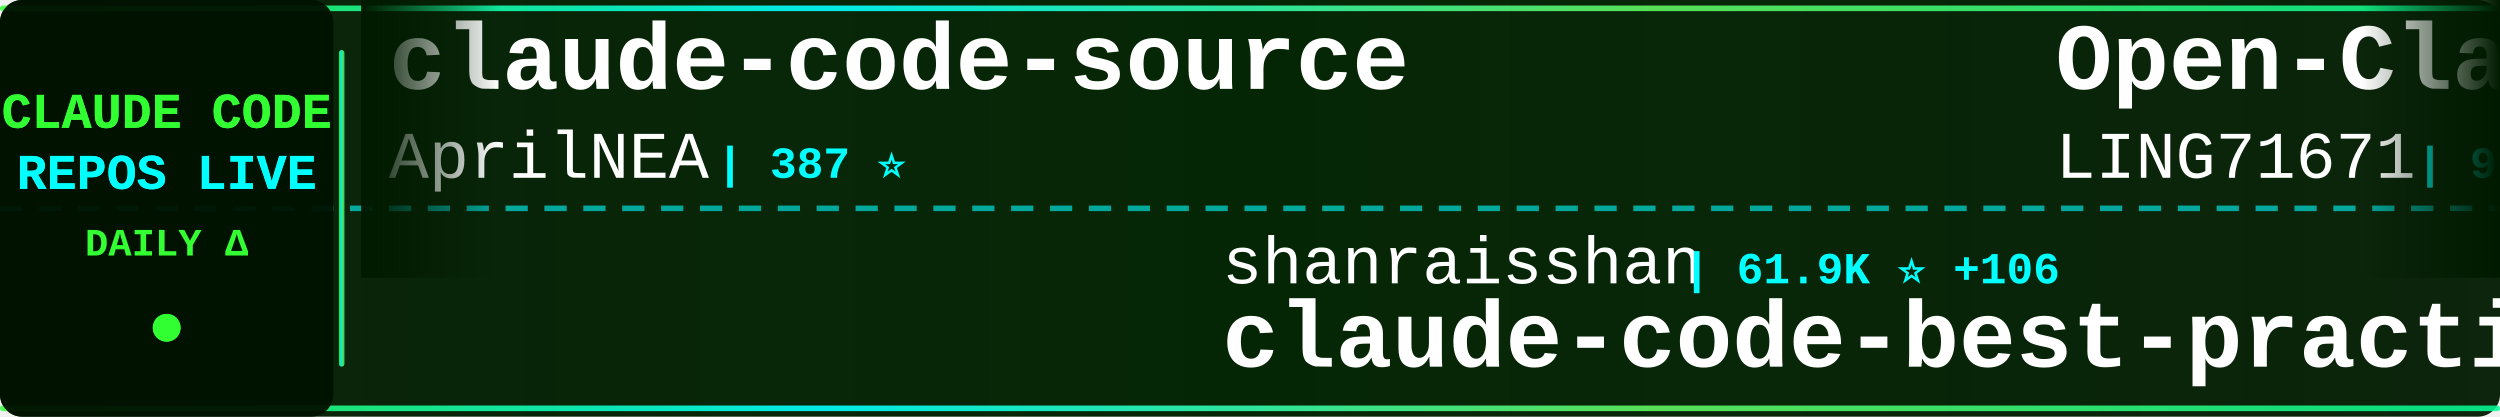
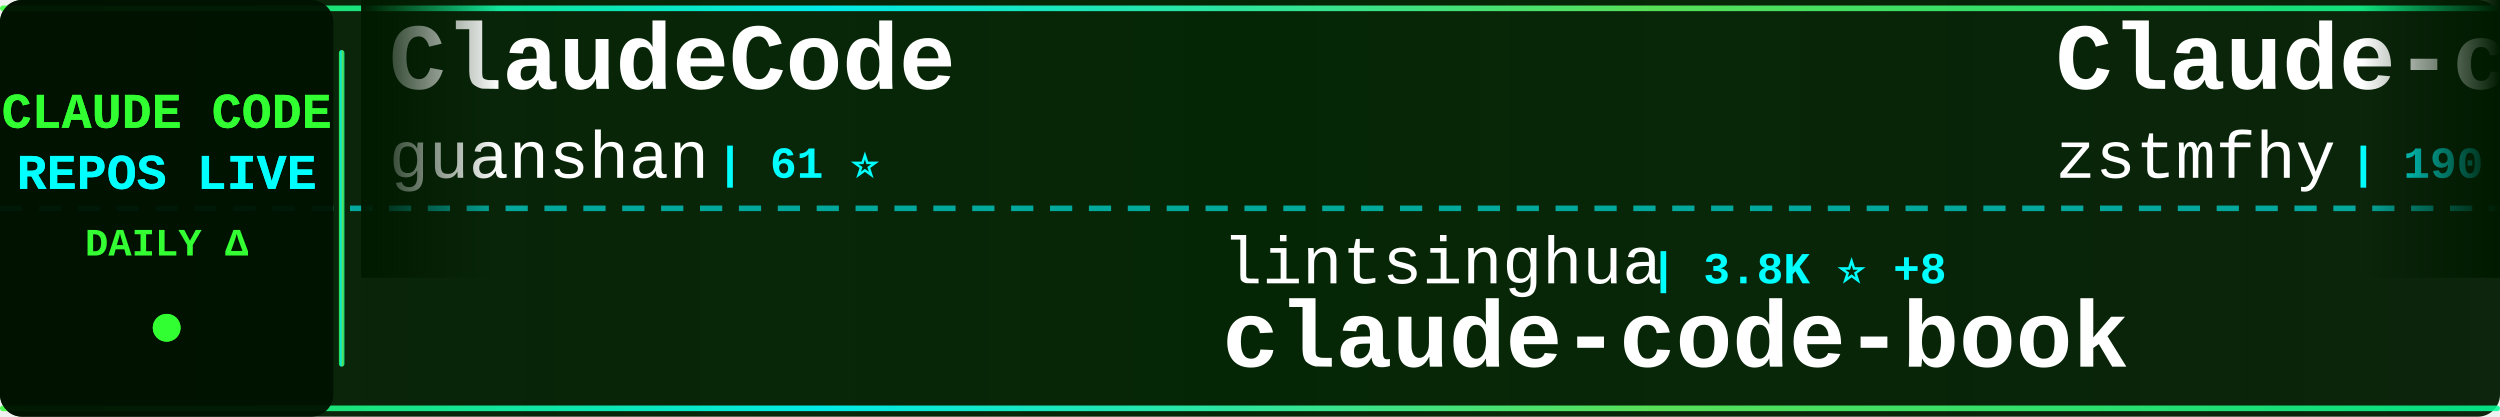
<svg xmlns="http://www.w3.org/2000/svg" width="900" height="150">
  <defs>
    <linearGradient id="tickerBg" x1="0%" y1="0%" x2="100%" y2="0%">
      <stop offset="0%" style="stop-color:#001a00;stop-opacity:0.95" />
      <stop offset="50%" style="stop-color:#002200;stop-opacity:0.98" />
      <stop offset="100%" style="stop-color:#001a00;stop-opacity:0.95" />
    </linearGradient>
    <linearGradient id="borderGrad" x1="0%" y1="0%" x2="100%" y2="0%">
      <stop offset="0%" style="stop-color:#33ff33;stop-opacity:0.85">
        <animate attributeName="stop-opacity" values="0.85;1;0.85" dur="2s" repeatCount="indefinite" />
      </stop>
      <stop offset="33%" style="stop-color:#00ffff;stop-opacity:0.9">
        <animate attributeName="stop-opacity" values="0.9;1;0.9" dur="2.2s" repeatCount="indefinite" />
      </stop>
      <stop offset="66%" style="stop-color:#66ff66;stop-opacity:0.85">
        <animate attributeName="stop-opacity" values="0.85;1;0.85" dur="1.8s" repeatCount="indefinite" />
      </stop>
      <stop offset="100%" style="stop-color:#00ff99;stop-opacity:0.85">
        <animate attributeName="stop-opacity" values="0.85;1;0.85" dur="2s" repeatCount="indefinite" />
      </stop>
    </linearGradient>
    <filter id="textGlow">
      <feGaussianBlur stdDeviation="0.1" result="coloredBlur" />
      <feMerge>
        <feMergeNode in="coloredBlur" />
        <feMergeNode in="SourceGraphic" />
      </feMerge>
    </filter>
    <filter id="metricGlow">
      <feGaussianBlur stdDeviation="0.2" result="coloredBlur" />
      <feMerge>
        <feMergeNode in="coloredBlur" />
        <feMergeNode in="SourceGraphic" />
      </feMerge>
    </filter>
    <linearGradient id="leftFade" x1="0%" y1="0%" x2="100%" y2="0%">
      <stop offset="0%" style="stop-color:#001a00;stop-opacity:1" />
      <stop offset="100%" style="stop-color:#001a00;stop-opacity:0" />
    </linearGradient>
    <linearGradient id="rightFade" x1="0%" y1="0%" x2="100%" y2="0%">
      <stop offset="0%" style="stop-color:#001a00;stop-opacity:0" />
      <stop offset="100%" style="stop-color:#001a00;stop-opacity:1" />
    </linearGradient>
  </defs>
  <rect width="900" height="150" fill="url(#tickerBg)" rx="8" />
  <rect x="0" y="2" width="900" height="2" fill="url(#borderGrad)" rx="1" />
  <rect x="0" y="146" width="900" height="2" fill="url(#borderGrad)" rx="1" />
  <line x1="0" y1="75" x2="900" y2="75" stroke="#00ffff" stroke-width="2" stroke-dasharray="8 6" opacity="0.6" />
  <rect x="0" y="0" width="120" height="150" fill="#001100" opacity="0.95" rx="8" />
  <text x="60" y="46" font-family="'Courier New', monospace" font-size="18" font-weight="bold" fill="#33ff33" text-anchor="middle" filter="url(#textGlow)">
    CLAUDE CODE
  </text>
  <text x="60" y="68" font-family="'Courier New', monospace" font-size="18" font-weight="bold" fill="#00ffff" text-anchor="middle" filter="url(#textGlow)">
    REPOS LIVE
  </text>
  <text x="60" y="92" font-family="'Courier New', monospace" font-size="14" font-weight="bold" fill="#33ff33" text-anchor="middle">
    DAILY Δ
  </text>
  <circle cx="60" cy="118" r="5" fill="#33ff33" filter="url(#metricGlow)">
    <animate attributeName="r" values="4;6;4" dur="1.5s" repeatCount="indefinite" />
    <animate attributeName="opacity" values="0.6;1;0.6" dur="1.5s" repeatCount="indefinite" />
  </circle>
  <rect x="122" y="18" width="2" height="114" fill="url(#borderGrad)" rx="1" />
  <clipPath id="tickerClip">
    <rect x="130" y="0" width="770" height="150" />
  </clipPath>
  <g clip-path="url(#tickerClip)">
    <g id="tickerItems">
      <animateTransform attributeName="transform" attributeType="XML" type="translate" from="0 0" to="-3000 0" dur="54s" repeatCount="indefinite" />
      <g transform="translate(0, 0)">
-         <text x="140" y="32" font-family="'Courier New', monospace" font-size="34" font-weight="bold" fill="#ffffff">claude-code-source</text>
-         <text x="140" y="64" font-family="'Courier New', monospace" font-size="24" font-weight="normal" fill="#ffffff" opacity="1.0">AprilNEA</text>
-         <text x="258" y="64" font-family="'Courier New', monospace" font-size="16" font-weight="bold" fill="#00ffff"> | 387 ⭐</text>
+         <text x="140" y="32" font-family="'Courier New', monospace" font-size="34" font-weight="bold" fill="#ffffff">ClaudeCode</text>
+         <text x="140" y="64" font-family="'Courier New', monospace" font-size="24" font-weight="normal" fill="#ffffff" opacity="1.0">guanshan</text>
+         <text x="258" y="64" font-family="'Courier New', monospace" font-size="16" font-weight="bold" fill="#00ffff"> | 61 ⭐</text>
      </g>
      <g transform="translate(300, 0)">
-         <text x="140" y="102" font-family="'Courier New', monospace" font-size="24" font-weight="normal" fill="#ffffff" opacity="1.0">shanraisshan</text>
-         <text x="306" y="102" font-family="'Courier New', monospace" font-size="16" font-weight="bold" fill="#00ffff"> | 61.9K ⭐ +106</text>
-         <text x="140" y="132" font-family="'Courier New', monospace" font-size="34" font-weight="bold" fill="#ffffff">claude-code-best-practic...</text>
+         <text x="140" y="102" font-family="'Courier New', monospace" font-size="24" font-weight="normal" fill="#ffffff" opacity="1.0">lintsinghua</text>
+         <text x="294" y="102" font-family="'Courier New', monospace" font-size="16" font-weight="bold" fill="#00ffff"> | 3.8K ⭐ +8</text>
+         <text x="140" y="132" font-family="'Courier New', monospace" font-size="34" font-weight="bold" fill="#ffffff">claude-code-book</text>
      </g>
      <g transform="translate(600, 0)">
-         <text x="140" y="32" font-family="'Courier New', monospace" font-size="34" font-weight="bold" fill="#ffffff">Open-ClaudeCode</text>
-         <text x="140" y="64" font-family="'Courier New', monospace" font-size="24" font-weight="normal" fill="#ffffff" opacity="1.0">LING71671</text>
-         <text x="270" y="64" font-family="'Courier New', monospace" font-size="16" font-weight="bold" fill="#00ffff"> | 906 ⭐ +1</text>
+         <text x="140" y="32" font-family="'Courier New', monospace" font-size="34" font-weight="bold" fill="#ffffff">Claude-code</text>
+         <text x="140" y="64" font-family="'Courier New', monospace" font-size="24" font-weight="normal" fill="#ffffff" opacity="1.0">zstmfhy</text>
+         <text x="246" y="64" font-family="'Courier New', monospace" font-size="16" font-weight="bold" fill="#00ffff"> | 190 ⭐</text>
      </g>
      <g transform="translate(900, 0)">
-         <text x="140" y="102" font-family="'Courier New', monospace" font-size="24" font-weight="normal" fill="#ffffff" opacity="1.0">Alishahryar1</text>
-         <text x="306" y="102" font-family="'Courier New', monospace" font-size="16" font-weight="bold" fill="#00ffff"> | 38.3K ⭐ +269</text>
-         <text x="140" y="132" font-family="'Courier New', monospace" font-size="34" font-weight="bold" fill="#ffffff">free-claude-code</text>
+         <text x="140" y="102" font-family="'Courier New', monospace" font-size="24" font-weight="normal" fill="#ffffff" opacity="1.0">sugyan</text>
+         <text x="234" y="102" font-family="'Courier New', monospace" font-size="16" font-weight="bold" fill="#00ffff"> | 1.1K ⭐</text>
+         <text x="140" y="132" font-family="'Courier New', monospace" font-size="34" font-weight="bold" fill="#ffffff">claude-code-webui</text>
      </g>
      <g transform="translate(1200, 0)">
-         <text x="140" y="32" font-family="'Courier New', monospace" font-size="34" font-weight="bold" fill="#ffffff">claude-code-book</text>
-         <text x="140" y="64" font-family="'Courier New', monospace" font-size="24" font-weight="normal" fill="#ffffff" opacity="1.0">lintsinghua</text>
-         <text x="294" y="64" font-family="'Courier New', monospace" font-size="16" font-weight="bold" fill="#00ffff"> | 3.8K ⭐ +8</text>
+         <text x="140" y="32" font-family="'Courier New', monospace" font-size="34" font-weight="bold" fill="#ffffff">claude-code-guide</text>
+         <text x="140" y="64" font-family="'Courier New', monospace" font-size="24" font-weight="normal" fill="#ffffff" opacity="1.0">Cranot</text>
+         <text x="234" y="64" font-family="'Courier New', monospace" font-size="16" font-weight="bold" fill="#00ffff"> | 2.8K ⭐ +4</text>
      </g>
      <g transform="translate(1500, 0)">
+         <text x="140" y="102" font-family="'Courier New', monospace" font-size="24" font-weight="normal" fill="#ffffff" opacity="1.0">jqueryscript</text>
+         <text x="306" y="102" font-family="'Courier New', monospace" font-size="16" font-weight="bold" fill="#00ffff"> | 455 ⭐ +2</text>
+         <text x="140" y="132" font-family="'Courier New', monospace" font-size="34" font-weight="bold" fill="#ffffff">awesome-claude-code</text>
+       </g>
+       <g transform="translate(1800, 0)">
+         <text x="140" y="32" font-family="'Courier New', monospace" font-size="34" font-weight="bold" fill="#ffffff">claude-code-ultimate-gui...</text>
+         <text x="140" y="64" font-family="'Courier New', monospace" font-size="24" font-weight="normal" fill="#ffffff" opacity="1.0">FlorianBruniaux</text>
+         <text x="342" y="64" font-family="'Courier New', monospace" font-size="16" font-weight="bold" fill="#00ffff"> | 5.3K ⭐ +17</text>
+       </g>
+       <g transform="translate(2100, 0)">
        <text x="140" y="102" font-family="'Courier New', monospace" font-size="24" font-weight="normal" fill="#ffffff" opacity="1.0">affaan-m</text>
-         <text x="258" y="102" font-family="'Courier New', monospace" font-size="16" font-weight="bold" fill="#00ffff"> | 225.3K ⭐ +591</text>
+         <text x="258" y="102" font-family="'Courier New', monospace" font-size="16" font-weight="bold" fill="#00ffff"> | 225.4K ⭐ +651</text>
        <text x="140" y="132" font-family="'Courier New', monospace" font-size="34" font-weight="bold" fill="#ffffff">ECC</text>
      </g>
-       <g transform="translate(1800, 0)">
-         <text x="140" y="32" font-family="'Courier New', monospace" font-size="34" font-weight="bold" fill="#ffffff">claude-code-showcase</text>
-         <text x="140" y="64" font-family="'Courier New', monospace" font-size="24" font-weight="normal" fill="#ffffff" opacity="1.0">ChrisWiles</text>
-         <text x="282" y="64" font-family="'Courier New', monospace" font-size="16" font-weight="bold" fill="#00ffff"> | 6.0K ⭐ +1</text>
-       </g>
-       <g transform="translate(2100, 0)">
-         <text x="140" y="102" font-family="'Courier New', monospace" font-size="24" font-weight="normal" fill="#ffffff" opacity="1.0">RichardAtCT</text>
-         <text x="294" y="102" font-family="'Courier New', monospace" font-size="16" font-weight="bold" fill="#00ffff"> | 2.7K ⭐</text>
-         <text x="140" y="132" font-family="'Courier New', monospace" font-size="34" font-weight="bold" fill="#ffffff">claude-code-telegram</text>
-       </g>
      <g transform="translate(2400, 0)">
-         <text x="140" y="32" font-family="'Courier New', monospace" font-size="34" font-weight="bold" fill="#ffffff">claude-code-tudou</text>
-         <text x="140" y="64" font-family="'Courier New', monospace" font-size="24" font-weight="normal" fill="#ffffff" opacity="1.0">AICoderTudou</text>
-         <text x="306" y="64" font-family="'Courier New', monospace" font-size="16" font-weight="bold" fill="#00ffff"> | 498 ⭐</text>
+         <text x="140" y="32" font-family="'Courier New', monospace" font-size="34" font-weight="bold" fill="#ffffff">claude-code-proxy</text>
+         <text x="140" y="64" font-family="'Courier New', monospace" font-size="24" font-weight="normal" fill="#ffffff" opacity="1.0">fuergaosi233</text>
+         <text x="306" y="64" font-family="'Courier New', monospace" font-size="16" font-weight="bold" fill="#00ffff"> | 2.7K ⭐ +4</text>
      </g>
      <g transform="translate(2700, 0)">
-         <text x="140" y="102" font-family="'Courier New', monospace" font-size="24" font-weight="normal" fill="#ffffff" opacity="1.0">Windy3f3f3f3f</text>
-         <text x="318" y="102" font-family="'Courier New', monospace" font-size="16" font-weight="bold" fill="#00ffff"> | 2.9K ⭐ +18</text>
-         <text x="140" y="132" font-family="'Courier New', monospace" font-size="34" font-weight="bold" fill="#ffffff">how-claude-code-works</text>
+         <text x="140" y="102" font-family="'Courier New', monospace" font-size="24" font-weight="normal" fill="#ffffff" opacity="1.0">hangsman</text>
+         <text x="258" y="102" font-family="'Courier New', monospace" font-size="16" font-weight="bold" fill="#00ffff"> | 787 ⭐</text>
+         <text x="140" y="132" font-family="'Courier New', monospace" font-size="34" font-weight="bold" fill="#ffffff">claude-code-source</text>
      </g>
      <g transform="translate(3000, 0)">
-         <text x="140" y="32" font-family="'Courier New', monospace" font-size="34" font-weight="bold" fill="#ffffff">claude-code-source</text>
-         <text x="140" y="64" font-family="'Courier New', monospace" font-size="24" font-weight="normal" fill="#ffffff" opacity="1.0">AprilNEA</text>
-         <text x="258" y="64" font-family="'Courier New', monospace" font-size="16" font-weight="bold" fill="#00ffff"> | 387 ⭐</text>
+         <text x="140" y="32" font-family="'Courier New', monospace" font-size="34" font-weight="bold" fill="#ffffff">ClaudeCode</text>
+         <text x="140" y="64" font-family="'Courier New', monospace" font-size="24" font-weight="normal" fill="#ffffff" opacity="1.0">guanshan</text>
+         <text x="258" y="64" font-family="'Courier New', monospace" font-size="16" font-weight="bold" fill="#00ffff"> | 61 ⭐</text>
      </g>
      <g transform="translate(3300, 0)">
-         <text x="140" y="102" font-family="'Courier New', monospace" font-size="24" font-weight="normal" fill="#ffffff" opacity="1.0">shanraisshan</text>
-         <text x="306" y="102" font-family="'Courier New', monospace" font-size="16" font-weight="bold" fill="#00ffff"> | 61.9K ⭐ +106</text>
-         <text x="140" y="132" font-family="'Courier New', monospace" font-size="34" font-weight="bold" fill="#ffffff">claude-code-best-practic...</text>
+         <text x="140" y="102" font-family="'Courier New', monospace" font-size="24" font-weight="normal" fill="#ffffff" opacity="1.0">lintsinghua</text>
+         <text x="294" y="102" font-family="'Courier New', monospace" font-size="16" font-weight="bold" fill="#00ffff"> | 3.8K ⭐ +8</text>
+         <text x="140" y="132" font-family="'Courier New', monospace" font-size="34" font-weight="bold" fill="#ffffff">claude-code-book</text>
      </g>
      <g transform="translate(3600, 0)">
-         <text x="140" y="32" font-family="'Courier New', monospace" font-size="34" font-weight="bold" fill="#ffffff">Open-ClaudeCode</text>
-         <text x="140" y="64" font-family="'Courier New', monospace" font-size="24" font-weight="normal" fill="#ffffff" opacity="1.0">LING71671</text>
-         <text x="270" y="64" font-family="'Courier New', monospace" font-size="16" font-weight="bold" fill="#00ffff"> | 906 ⭐ +1</text>
+         <text x="140" y="32" font-family="'Courier New', monospace" font-size="34" font-weight="bold" fill="#ffffff">Claude-code</text>
+         <text x="140" y="64" font-family="'Courier New', monospace" font-size="24" font-weight="normal" fill="#ffffff" opacity="1.0">zstmfhy</text>
+         <text x="246" y="64" font-family="'Courier New', monospace" font-size="16" font-weight="bold" fill="#00ffff"> | 190 ⭐</text>
      </g>
      <g transform="translate(3900, 0)">
-         <text x="140" y="102" font-family="'Courier New', monospace" font-size="24" font-weight="normal" fill="#ffffff" opacity="1.0">Alishahryar1</text>
-         <text x="306" y="102" font-family="'Courier New', monospace" font-size="16" font-weight="bold" fill="#00ffff"> | 38.3K ⭐ +269</text>
-         <text x="140" y="132" font-family="'Courier New', monospace" font-size="34" font-weight="bold" fill="#ffffff">free-claude-code</text>
+         <text x="140" y="102" font-family="'Courier New', monospace" font-size="24" font-weight="normal" fill="#ffffff" opacity="1.0">sugyan</text>
+         <text x="234" y="102" font-family="'Courier New', monospace" font-size="16" font-weight="bold" fill="#00ffff"> | 1.1K ⭐</text>
+         <text x="140" y="132" font-family="'Courier New', monospace" font-size="34" font-weight="bold" fill="#ffffff">claude-code-webui</text>
      </g>
    </g>
  </g>
  <rect x="130" y="0" width="50" height="100" fill="url(#leftFade)" />
  <rect x="850" y="0" width="50" height="100" fill="url(#rightFade)" />
</svg>
